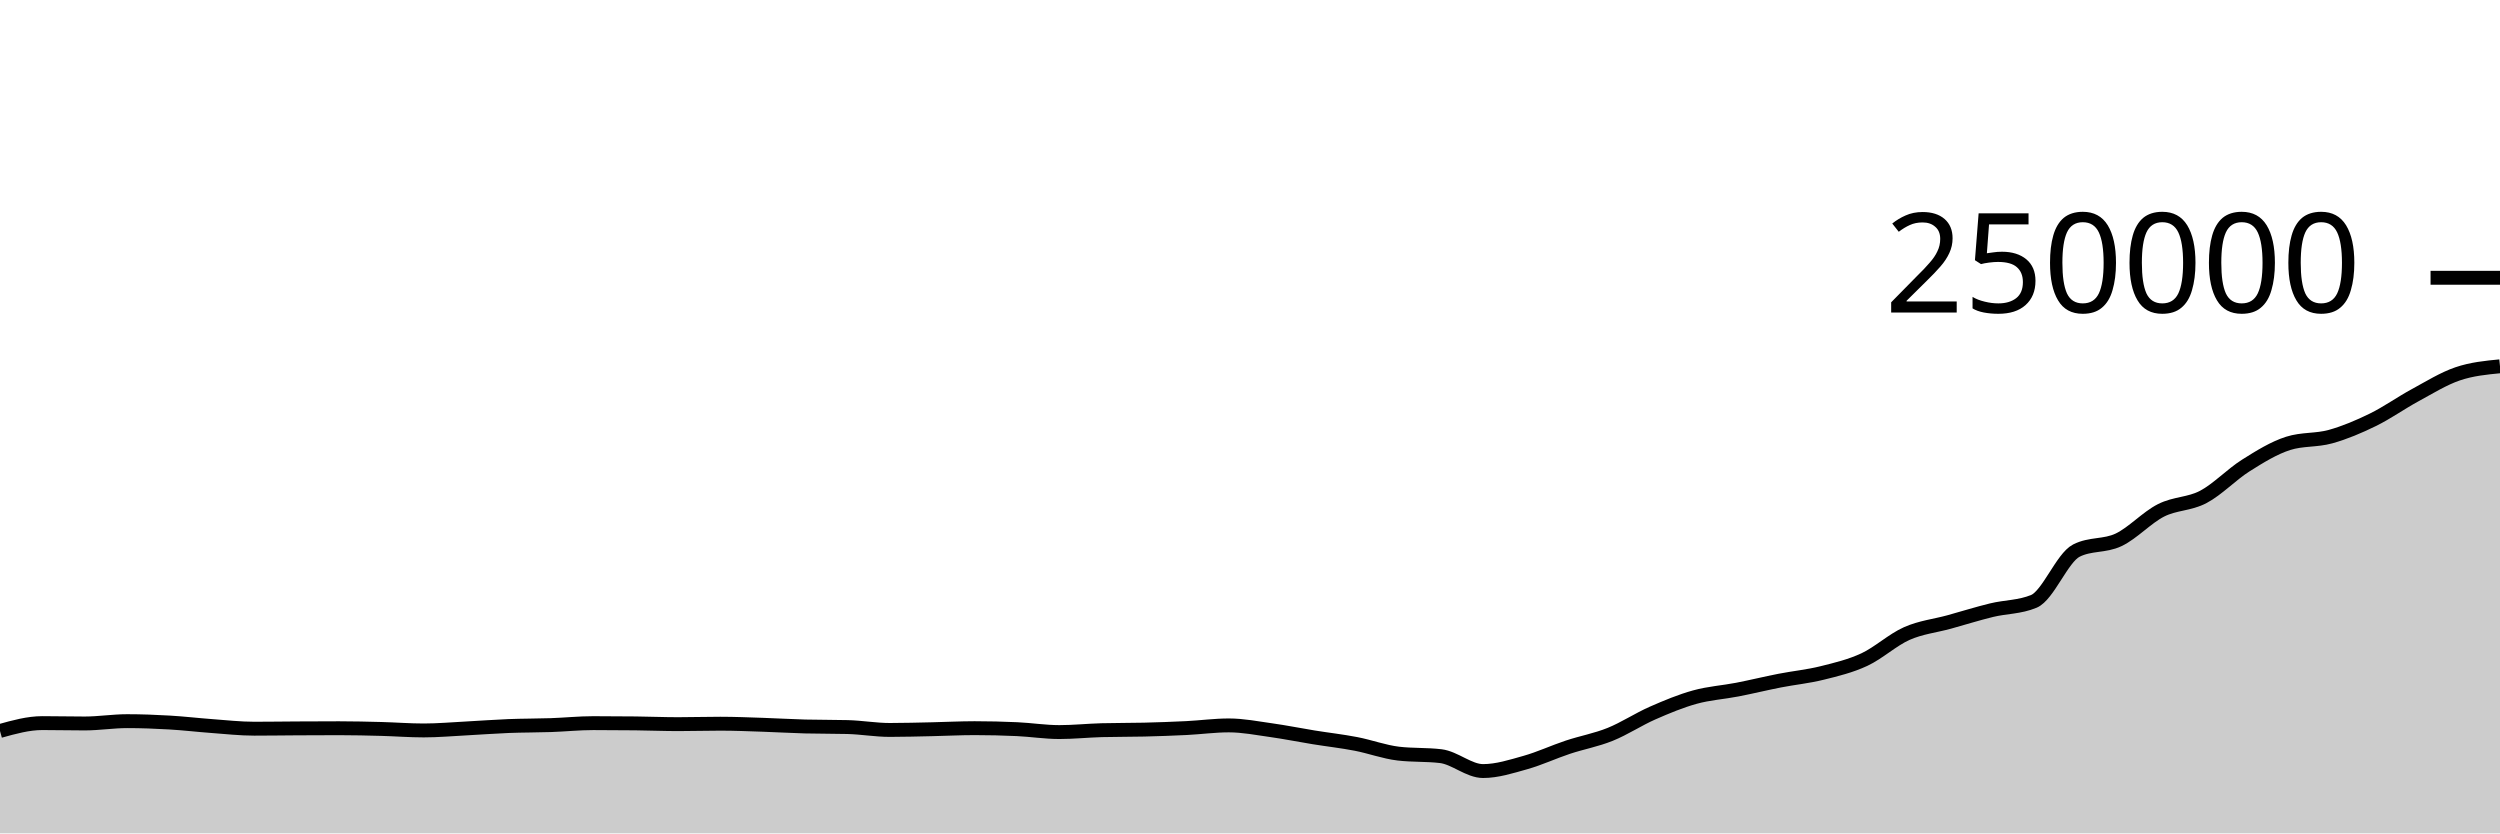
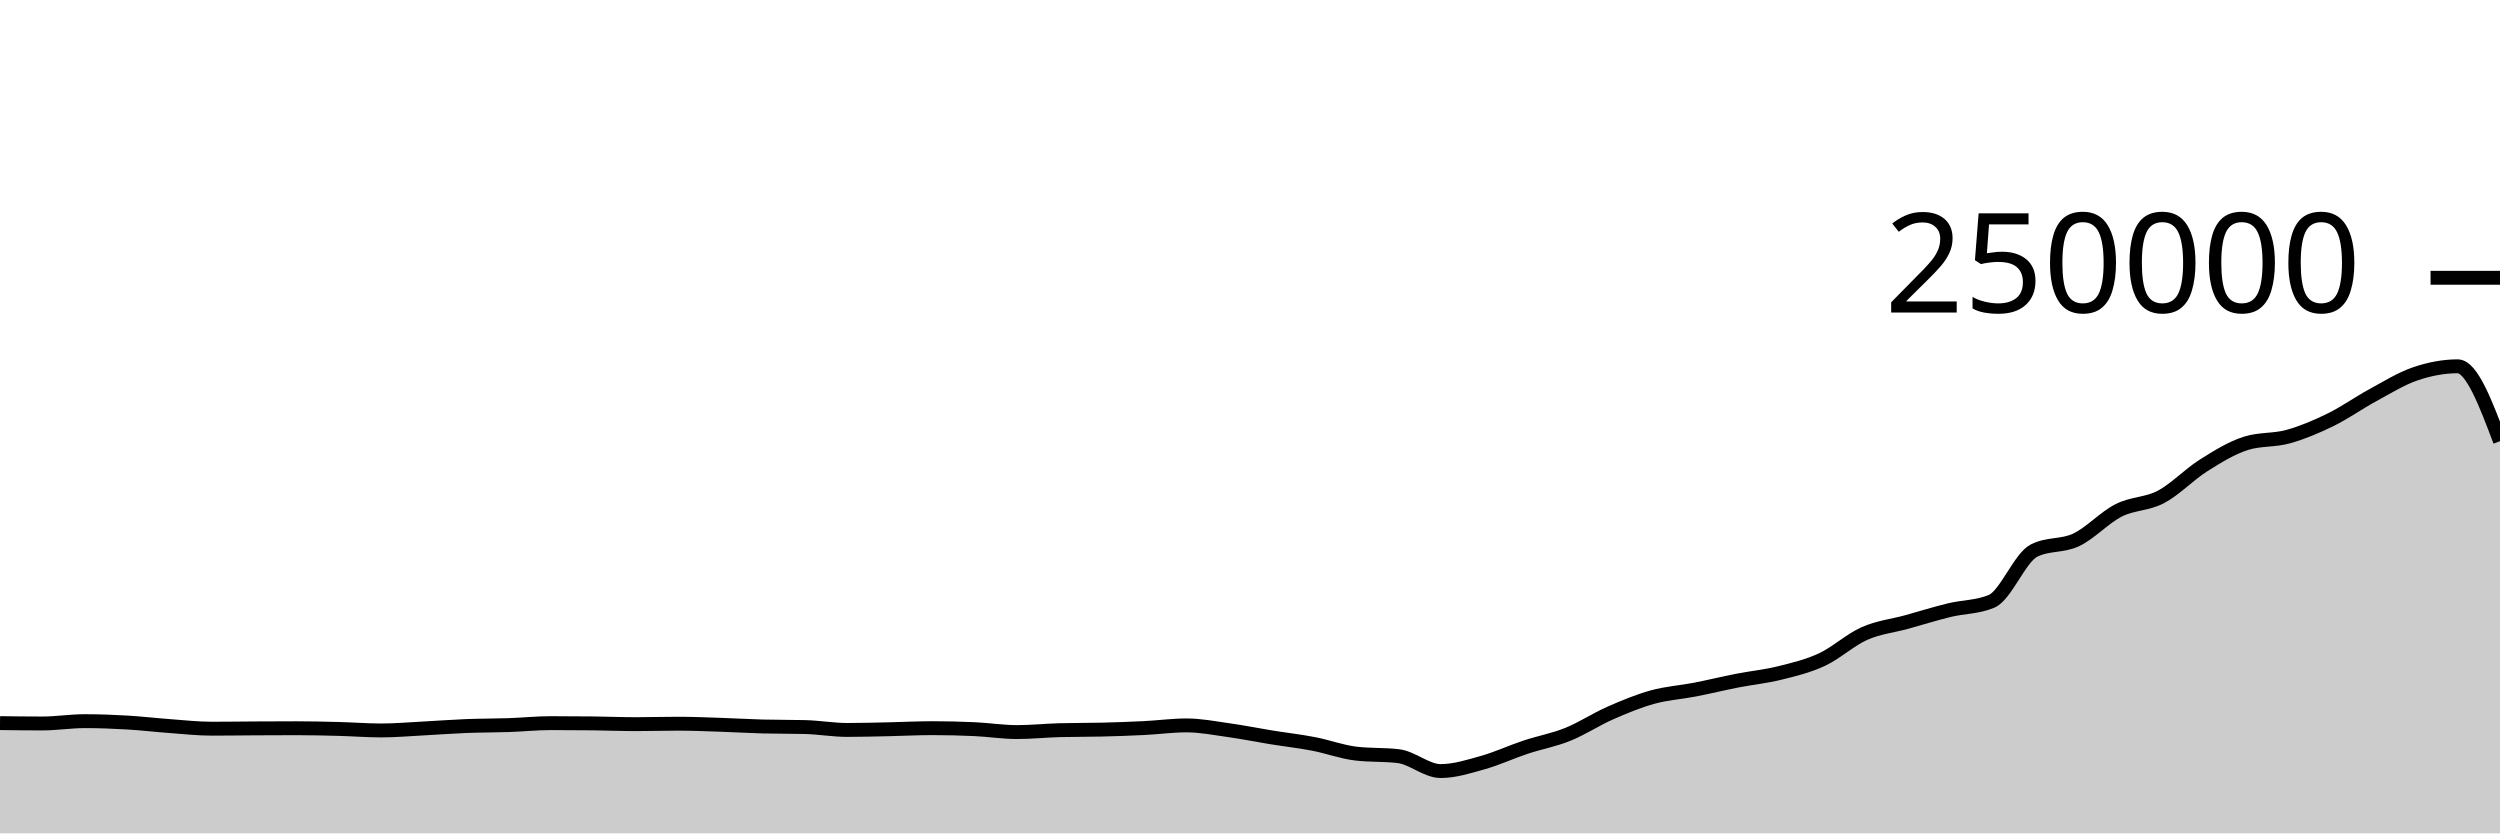
<svg xmlns="http://www.w3.org/2000/svg" viewBox="0 0 180 60">
  <g transform="translate(0,20)">
-     <path class="area" fill="rgba(0, 0, 0, 0.2)" d="M0,32.631C1.017,32.347,2.034,32.064,3.051,32.064C4.068,32.064,5.085,32.09,6.102,32.09C7.119,32.09,8.136,31.923,9.153,31.923C10.169,31.923,11.186,31.962,12.203,32.021C13.22,32.08,14.237,32.202,15.254,32.276C16.271,32.351,17.288,32.466,18.305,32.466C19.322,32.466,20.339,32.45,21.356,32.444C22.373,32.438,23.39,32.433,24.407,32.433C25.424,32.433,26.441,32.458,27.458,32.484C28.475,32.511,29.492,32.592,30.508,32.592C31.525,32.592,32.542,32.5,33.559,32.448C34.576,32.395,35.593,32.315,36.61,32.275C37.627,32.235,38.644,32.243,39.661,32.208C40.678,32.173,41.695,32.066,42.712,32.066C43.729,32.066,44.746,32.072,45.763,32.084C46.78,32.096,47.797,32.139,48.814,32.139C49.831,32.139,50.847,32.107,51.864,32.107C52.881,32.107,53.898,32.15,54.915,32.184C55.932,32.217,56.949,32.28,57.966,32.307C58.983,32.334,60,32.321,61.017,32.348C62.034,32.374,63.051,32.556,64.068,32.556C65.085,32.556,66.102,32.525,67.119,32.504C68.136,32.482,69.153,32.428,70.169,32.428C71.186,32.428,72.203,32.452,73.22,32.499C74.237,32.546,75.254,32.709,76.271,32.709C77.288,32.709,78.305,32.601,79.322,32.573C80.339,32.546,81.356,32.557,82.373,32.532C83.39,32.507,84.407,32.471,85.424,32.421C86.441,32.37,87.458,32.229,88.475,32.229C89.492,32.229,90.508,32.43,91.525,32.573C92.542,32.716,93.559,32.922,94.576,33.087C95.593,33.252,96.61,33.365,97.627,33.561C98.644,33.757,99.661,34.139,100.678,34.26C101.695,34.381,102.712,34.321,103.729,34.442C104.746,34.563,105.763,35.516,106.78,35.516C107.797,35.516,108.814,35.187,109.831,34.901C110.847,34.615,111.864,34.138,112.881,33.8C113.898,33.462,114.915,33.284,115.932,32.874C116.949,32.464,117.966,31.789,118.983,31.342C120,30.895,121.017,30.472,122.034,30.191C123.051,29.909,124.068,29.849,125.085,29.652C126.102,29.454,127.119,29.204,128.136,29.005C129.153,28.806,130.169,28.709,131.186,28.456C132.203,28.203,133.22,27.963,134.237,27.489C135.254,27.015,136.271,26.066,137.288,25.615C138.305,25.164,139.322,25.063,140.339,24.783C141.356,24.502,142.373,24.181,143.39,23.933C144.407,23.685,145.424,23.721,146.441,23.296C147.458,22.87,148.475,20.168,149.492,19.647C150.508,19.127,151.525,19.35,152.542,18.867C153.559,18.383,154.576,17.261,155.593,16.746C156.61,16.23,157.627,16.313,158.644,15.775C159.661,15.237,160.678,14.16,161.695,13.518C162.712,12.876,163.729,12.247,164.746,11.923C165.763,11.599,166.78,11.72,167.797,11.437C168.814,11.154,169.831,10.724,170.847,10.226C171.864,9.728,172.881,9.002,173.898,8.451C174.915,7.899,175.932,7.264,176.949,6.917C177.966,6.571,178.983,6.472,180,6.373L180,40C178.983,40,177.966,40,176.949,40C175.932,40,174.915,40,173.898,40C172.881,40,171.864,40,170.847,40C169.831,40,168.814,40,167.797,40C166.78,40,165.763,40,164.746,40C163.729,40,162.712,40,161.695,40C160.678,40,159.661,40,158.644,40C157.627,40,156.61,40,155.593,40C154.576,40,153.559,40,152.542,40C151.525,40,150.508,40,149.492,40C148.475,40,147.458,40,146.441,40C145.424,40,144.407,40,143.39,40C142.373,40,141.356,40,140.339,40C139.322,40,138.305,40,137.288,40C136.271,40,135.254,40,134.237,40C133.22,40,132.203,40,131.186,40C130.169,40,129.153,40,128.136,40C127.119,40,126.102,40,125.085,40C124.068,40,123.051,40,122.034,40C121.017,40,120,40,118.983,40C117.966,40,116.949,40,115.932,40C114.915,40,113.898,40,112.881,40C111.864,40,110.847,40,109.831,40C108.814,40,107.797,40,106.78,40C105.763,40,104.746,40,103.729,40C102.712,40,101.695,40,100.678,40C99.661,40,98.644,40,97.627,40C96.61,40,95.593,40,94.576,40C93.559,40,92.542,40,91.525,40C90.508,40,89.492,40,88.475,40C87.458,40,86.441,40,85.424,40C84.407,40,83.39,40,82.373,40C81.356,40,80.339,40,79.322,40C78.305,40,77.288,40,76.271,40C75.254,40,74.237,40,73.22,40C72.203,40,71.186,40,70.169,40C69.153,40,68.136,40,67.119,40C66.102,40,65.085,40,64.068,40C63.051,40,62.034,40,61.017,40C60,40,58.983,40,57.966,40C56.949,40,55.932,40,54.915,40C53.898,40,52.881,40,51.864,40C50.847,40,49.831,40,48.814,40C47.797,40,46.78,40,45.763,40C44.746,40,43.729,40,42.712,40C41.695,40,40.678,40,39.661,40C38.644,40,37.627,40,36.61,40C35.593,40,34.576,40,33.559,40C32.542,40,31.525,40,30.508,40C29.492,40,28.475,40,27.458,40C26.441,40,25.424,40,24.407,40C23.39,40,22.373,40,21.356,40C20.339,40,19.322,40,18.305,40C17.288,40,16.271,40,15.254,40C14.237,40,13.22,40,12.203,40C11.186,40,10.169,40,9.153,40C8.136,40,7.119,40,6.102,40C5.085,40,4.068,40,3.051,40C2.034,40,1.017,40,0,40Z" />
-     <path class="line" stroke="black" fill="none" d="M0,32.631C1.017,32.347,2.034,32.064,3.051,32.064C4.068,32.064,5.085,32.09,6.102,32.09C7.119,32.09,8.136,31.923,9.153,31.923C10.169,31.923,11.186,31.962,12.203,32.021C13.22,32.08,14.237,32.202,15.254,32.276C16.271,32.351,17.288,32.466,18.305,32.466C19.322,32.466,20.339,32.45,21.356,32.444C22.373,32.438,23.39,32.433,24.407,32.433C25.424,32.433,26.441,32.458,27.458,32.484C28.475,32.511,29.492,32.592,30.508,32.592C31.525,32.592,32.542,32.5,33.559,32.448C34.576,32.395,35.593,32.315,36.61,32.275C37.627,32.235,38.644,32.243,39.661,32.208C40.678,32.173,41.695,32.066,42.712,32.066C43.729,32.066,44.746,32.072,45.763,32.084C46.78,32.096,47.797,32.139,48.814,32.139C49.831,32.139,50.847,32.107,51.864,32.107C52.881,32.107,53.898,32.15,54.915,32.184C55.932,32.217,56.949,32.28,57.966,32.307C58.983,32.334,60,32.321,61.017,32.348C62.034,32.374,63.051,32.556,64.068,32.556C65.085,32.556,66.102,32.525,67.119,32.504C68.136,32.482,69.153,32.428,70.169,32.428C71.186,32.428,72.203,32.452,73.22,32.499C74.237,32.546,75.254,32.709,76.271,32.709C77.288,32.709,78.305,32.601,79.322,32.573C80.339,32.546,81.356,32.557,82.373,32.532C83.39,32.507,84.407,32.471,85.424,32.421C86.441,32.37,87.458,32.229,88.475,32.229C89.492,32.229,90.508,32.43,91.525,32.573C92.542,32.716,93.559,32.922,94.576,33.087C95.593,33.252,96.61,33.365,97.627,33.561C98.644,33.757,99.661,34.139,100.678,34.26C101.695,34.381,102.712,34.321,103.729,34.442C104.746,34.563,105.763,35.516,106.78,35.516C107.797,35.516,108.814,35.187,109.831,34.901C110.847,34.615,111.864,34.138,112.881,33.8C113.898,33.462,114.915,33.284,115.932,32.874C116.949,32.464,117.966,31.789,118.983,31.342C120,30.895,121.017,30.472,122.034,30.191C123.051,29.909,124.068,29.849,125.085,29.652C126.102,29.454,127.119,29.204,128.136,29.005C129.153,28.806,130.169,28.709,131.186,28.456C132.203,28.203,133.22,27.963,134.237,27.489C135.254,27.015,136.271,26.066,137.288,25.615C138.305,25.164,139.322,25.063,140.339,24.783C141.356,24.502,142.373,24.181,143.39,23.933C144.407,23.685,145.424,23.721,146.441,23.296C147.458,22.87,148.475,20.168,149.492,19.647C150.508,19.127,151.525,19.35,152.542,18.867C153.559,18.383,154.576,17.261,155.593,16.746C156.61,16.23,157.627,16.313,158.644,15.775C159.661,15.237,160.678,14.16,161.695,13.518C162.712,12.876,163.729,12.247,164.746,11.923C165.763,11.599,166.78,11.72,167.797,11.437C168.814,11.154,169.831,10.724,170.847,10.226C171.864,9.728,172.881,9.002,173.898,8.451C174.915,7.899,175.932,7.264,176.949,6.917C177.966,6.571,178.983,6.472,180,6.373" />
+     <path class="area" fill="rgba(0, 0, 0, 0.2)" d="M0,32.064C1.017,32.077,2.034,32.09,3.051,32.09C4.068,32.09,5.085,31.923,6.102,31.923C7.119,31.923,8.136,31.962,9.153,32.021C10.169,32.08,11.186,32.202,12.203,32.276C13.22,32.351,14.237,32.466,15.254,32.466C16.271,32.466,17.288,32.45,18.305,32.444C19.322,32.438,20.339,32.433,21.356,32.433C22.373,32.433,23.39,32.458,24.407,32.484C25.424,32.511,26.441,32.592,27.458,32.592C28.475,32.592,29.492,32.5,30.508,32.448C31.525,32.395,32.542,32.315,33.559,32.275C34.576,32.235,35.593,32.243,36.61,32.208C37.627,32.173,38.644,32.066,39.661,32.066C40.678,32.066,41.695,32.072,42.712,32.084C43.729,32.096,44.746,32.139,45.763,32.139C46.78,32.139,47.797,32.107,48.814,32.107C49.831,32.107,50.847,32.15,51.864,32.184C52.881,32.217,53.898,32.28,54.915,32.307C55.932,32.334,56.949,32.321,57.966,32.348C58.983,32.374,60,32.556,61.017,32.556C62.034,32.556,63.051,32.525,64.068,32.504C65.085,32.482,66.102,32.428,67.119,32.428C68.136,32.428,69.153,32.452,70.169,32.499C71.186,32.546,72.203,32.709,73.22,32.709C74.237,32.709,75.254,32.601,76.271,32.573C77.288,32.546,78.305,32.557,79.322,32.532C80.339,32.507,81.356,32.471,82.373,32.421C83.39,32.37,84.407,32.229,85.424,32.229C86.441,32.229,87.458,32.43,88.475,32.573C89.492,32.716,90.508,32.922,91.525,33.087C92.542,33.252,93.559,33.365,94.576,33.561C95.593,33.757,96.61,34.139,97.627,34.26C98.644,34.381,99.661,34.321,100.678,34.442C101.695,34.563,102.712,35.516,103.729,35.516C104.746,35.516,105.763,35.187,106.78,34.901C107.797,34.615,108.814,34.138,109.831,33.8C110.847,33.462,111.864,33.284,112.881,32.874C113.898,32.464,114.915,31.789,115.932,31.342C116.949,30.895,117.966,30.472,118.983,30.191C120,29.909,121.017,29.849,122.034,29.652C123.051,29.454,124.068,29.204,125.085,29.005C126.102,28.806,127.119,28.709,128.136,28.456C129.153,28.203,130.169,27.963,131.186,27.489C132.203,27.015,133.22,26.066,134.237,25.615C135.254,25.164,136.271,25.063,137.288,24.783C138.305,24.502,139.322,24.181,140.339,23.933C141.356,23.685,142.373,23.721,143.39,23.296C144.407,22.87,145.424,20.168,146.441,19.647C147.458,19.127,148.475,19.35,149.492,18.867C150.508,18.383,151.525,17.261,152.542,16.746C153.559,16.23,154.576,16.313,155.593,15.775C156.61,15.237,157.627,14.16,158.644,13.518C159.661,12.876,160.678,12.247,161.695,11.923C162.712,11.599,163.729,11.72,164.746,11.437C165.763,11.154,166.78,10.724,167.797,10.226C168.814,9.728,169.831,9.002,170.847,8.451C171.864,7.899,172.881,7.264,173.898,6.917C174.915,6.571,175.932,6.373,176.949,6.373C177.966,6.373,178.983,9.07,180,11.766L180,40C178.983,40,177.966,40,176.949,40C175.932,40,174.915,40,173.898,40C172.881,40,171.864,40,170.847,40C169.831,40,168.814,40,167.797,40C166.78,40,165.763,40,164.746,40C163.729,40,162.712,40,161.695,40C160.678,40,159.661,40,158.644,40C157.627,40,156.61,40,155.593,40C154.576,40,153.559,40,152.542,40C151.525,40,150.508,40,149.492,40C148.475,40,147.458,40,146.441,40C145.424,40,144.407,40,143.39,40C142.373,40,141.356,40,140.339,40C139.322,40,138.305,40,137.288,40C136.271,40,135.254,40,134.237,40C133.22,40,132.203,40,131.186,40C130.169,40,129.153,40,128.136,40C127.119,40,126.102,40,125.085,40C124.068,40,123.051,40,122.034,40C121.017,40,120,40,118.983,40C117.966,40,116.949,40,115.932,40C114.915,40,113.898,40,112.881,40C111.864,40,110.847,40,109.831,40C108.814,40,107.797,40,106.78,40C105.763,40,104.746,40,103.729,40C102.712,40,101.695,40,100.678,40C99.661,40,98.644,40,97.627,40C96.61,40,95.593,40,94.576,40C93.559,40,92.542,40,91.525,40C90.508,40,89.492,40,88.475,40C87.458,40,86.441,40,85.424,40C84.407,40,83.39,40,82.373,40C81.356,40,80.339,40,79.322,40C78.305,40,77.288,40,76.271,40C75.254,40,74.237,40,73.22,40C72.203,40,71.186,40,70.169,40C69.153,40,68.136,40,67.119,40C66.102,40,65.085,40,64.068,40C63.051,40,62.034,40,61.017,40C60,40,58.983,40,57.966,40C56.949,40,55.932,40,54.915,40C53.898,40,52.881,40,51.864,40C50.847,40,49.831,40,48.814,40C47.797,40,46.78,40,45.763,40C44.746,40,43.729,40,42.712,40C41.695,40,40.678,40,39.661,40C38.644,40,37.627,40,36.61,40C35.593,40,34.576,40,33.559,40C32.542,40,31.525,40,30.508,40C29.492,40,28.475,40,27.458,40C26.441,40,25.424,40,24.407,40C23.39,40,22.373,40,21.356,40C20.339,40,19.322,40,18.305,40C17.288,40,16.271,40,15.254,40C14.237,40,13.22,40,12.203,40C11.186,40,10.169,40,9.153,40C8.136,40,7.119,40,6.102,40C5.085,40,4.068,40,3.051,40C2.034,40,1.017,40,0,40Z" />
+     <path class="line" stroke="black" fill="none" d="M0,32.064C1.017,32.077,2.034,32.09,3.051,32.09C4.068,32.09,5.085,31.923,6.102,31.923C7.119,31.923,8.136,31.962,9.153,32.021C10.169,32.08,11.186,32.202,12.203,32.276C13.22,32.351,14.237,32.466,15.254,32.466C16.271,32.466,17.288,32.45,18.305,32.444C19.322,32.438,20.339,32.433,21.356,32.433C22.373,32.433,23.39,32.458,24.407,32.484C25.424,32.511,26.441,32.592,27.458,32.592C28.475,32.592,29.492,32.5,30.508,32.448C31.525,32.395,32.542,32.315,33.559,32.275C34.576,32.235,35.593,32.243,36.61,32.208C37.627,32.173,38.644,32.066,39.661,32.066C40.678,32.066,41.695,32.072,42.712,32.084C43.729,32.096,44.746,32.139,45.763,32.139C46.78,32.139,47.797,32.107,48.814,32.107C49.831,32.107,50.847,32.15,51.864,32.184C52.881,32.217,53.898,32.28,54.915,32.307C55.932,32.334,56.949,32.321,57.966,32.348C58.983,32.374,60,32.556,61.017,32.556C62.034,32.556,63.051,32.525,64.068,32.504C65.085,32.482,66.102,32.428,67.119,32.428C68.136,32.428,69.153,32.452,70.169,32.499C71.186,32.546,72.203,32.709,73.22,32.709C74.237,32.709,75.254,32.601,76.271,32.573C77.288,32.546,78.305,32.557,79.322,32.532C80.339,32.507,81.356,32.471,82.373,32.421C83.39,32.37,84.407,32.229,85.424,32.229C86.441,32.229,87.458,32.43,88.475,32.573C89.492,32.716,90.508,32.922,91.525,33.087C92.542,33.252,93.559,33.365,94.576,33.561C95.593,33.757,96.61,34.139,97.627,34.26C98.644,34.381,99.661,34.321,100.678,34.442C101.695,34.563,102.712,35.516,103.729,35.516C104.746,35.516,105.763,35.187,106.78,34.901C107.797,34.615,108.814,34.138,109.831,33.8C110.847,33.462,111.864,33.284,112.881,32.874C113.898,32.464,114.915,31.789,115.932,31.342C116.949,30.895,117.966,30.472,118.983,30.191C120,29.909,121.017,29.849,122.034,29.652C123.051,29.454,124.068,29.204,125.085,29.005C126.102,28.806,127.119,28.709,128.136,28.456C129.153,28.203,130.169,27.963,131.186,27.489C132.203,27.015,133.22,26.066,134.237,25.615C135.254,25.164,136.271,25.063,137.288,24.783C138.305,24.502,139.322,24.181,140.339,23.933C141.356,23.685,142.373,23.721,143.39,23.296C144.407,22.87,145.424,20.168,146.441,19.647C147.458,19.127,148.475,19.35,149.492,18.867C150.508,18.383,151.525,17.261,152.542,16.746C153.559,16.23,154.576,16.313,155.593,15.775C156.61,15.237,157.627,14.16,158.644,13.518C159.661,12.876,160.678,12.247,161.695,11.923C162.712,11.599,163.729,11.72,164.746,11.437C165.763,11.154,166.78,10.724,167.797,10.226C168.814,9.728,169.831,9.002,170.847,8.451C171.864,7.899,172.881,7.264,173.898,6.917C174.915,6.571,175.932,6.373,176.949,6.373C177.966,6.373,178.983,9.07,180,11.766" />
    <path class="axis-ceiling" stroke-width="1" stroke="black" fill="none" d="M175,0L180,0" />
    <text class="axis-ceiling-label" font-family="sans-serif" text-anchor="end" font-size="10px" x="170" y="2.5">250000</text>
  </g>
</svg>
